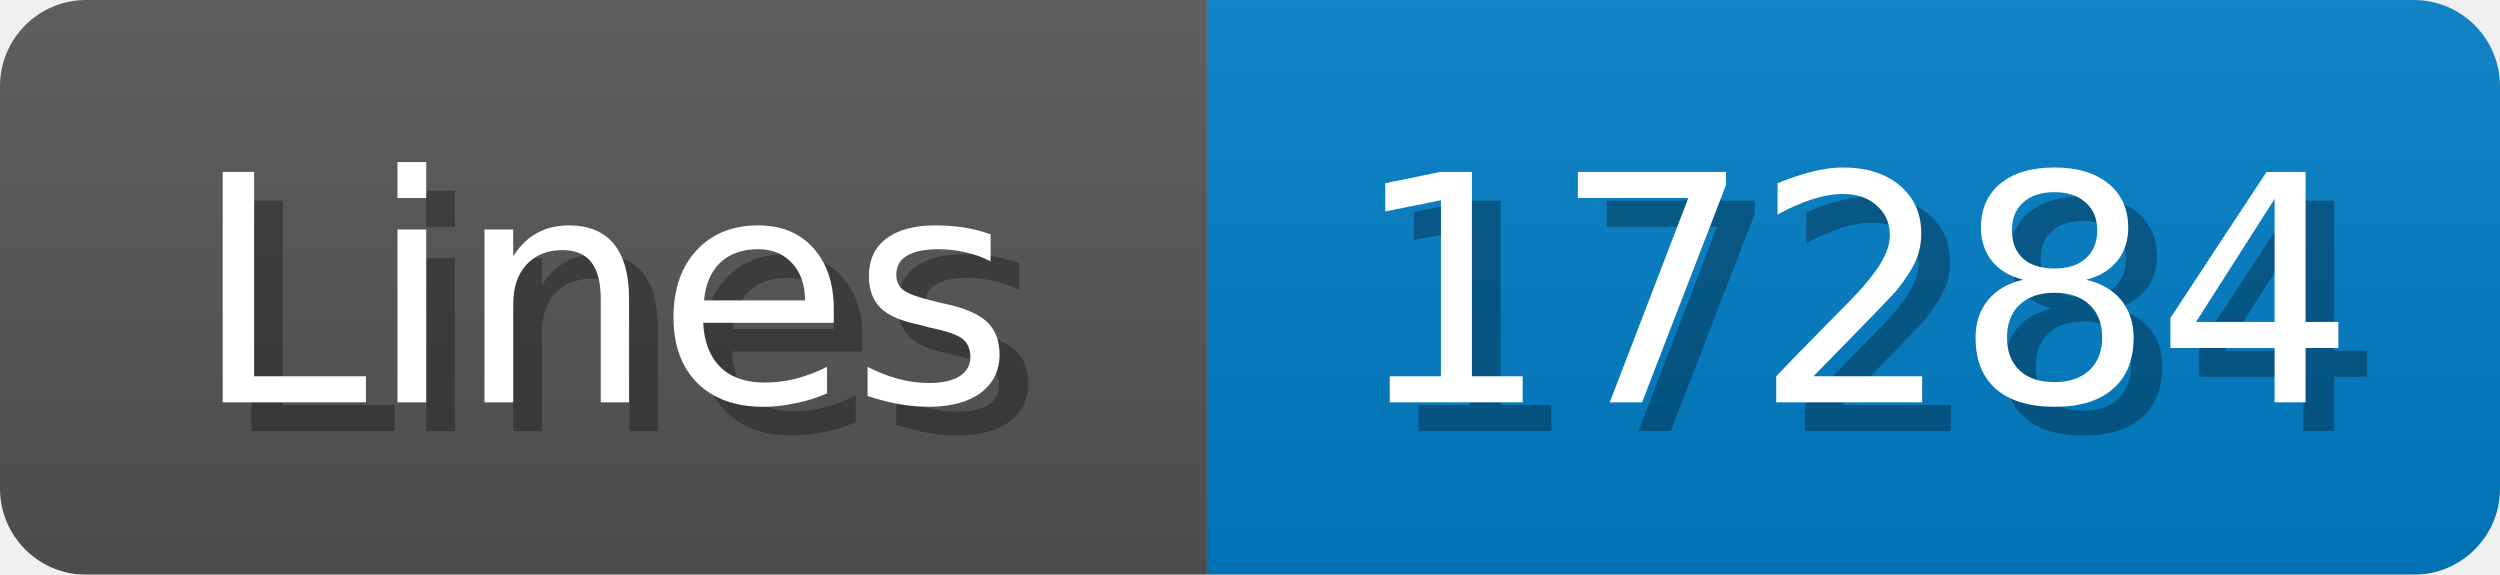
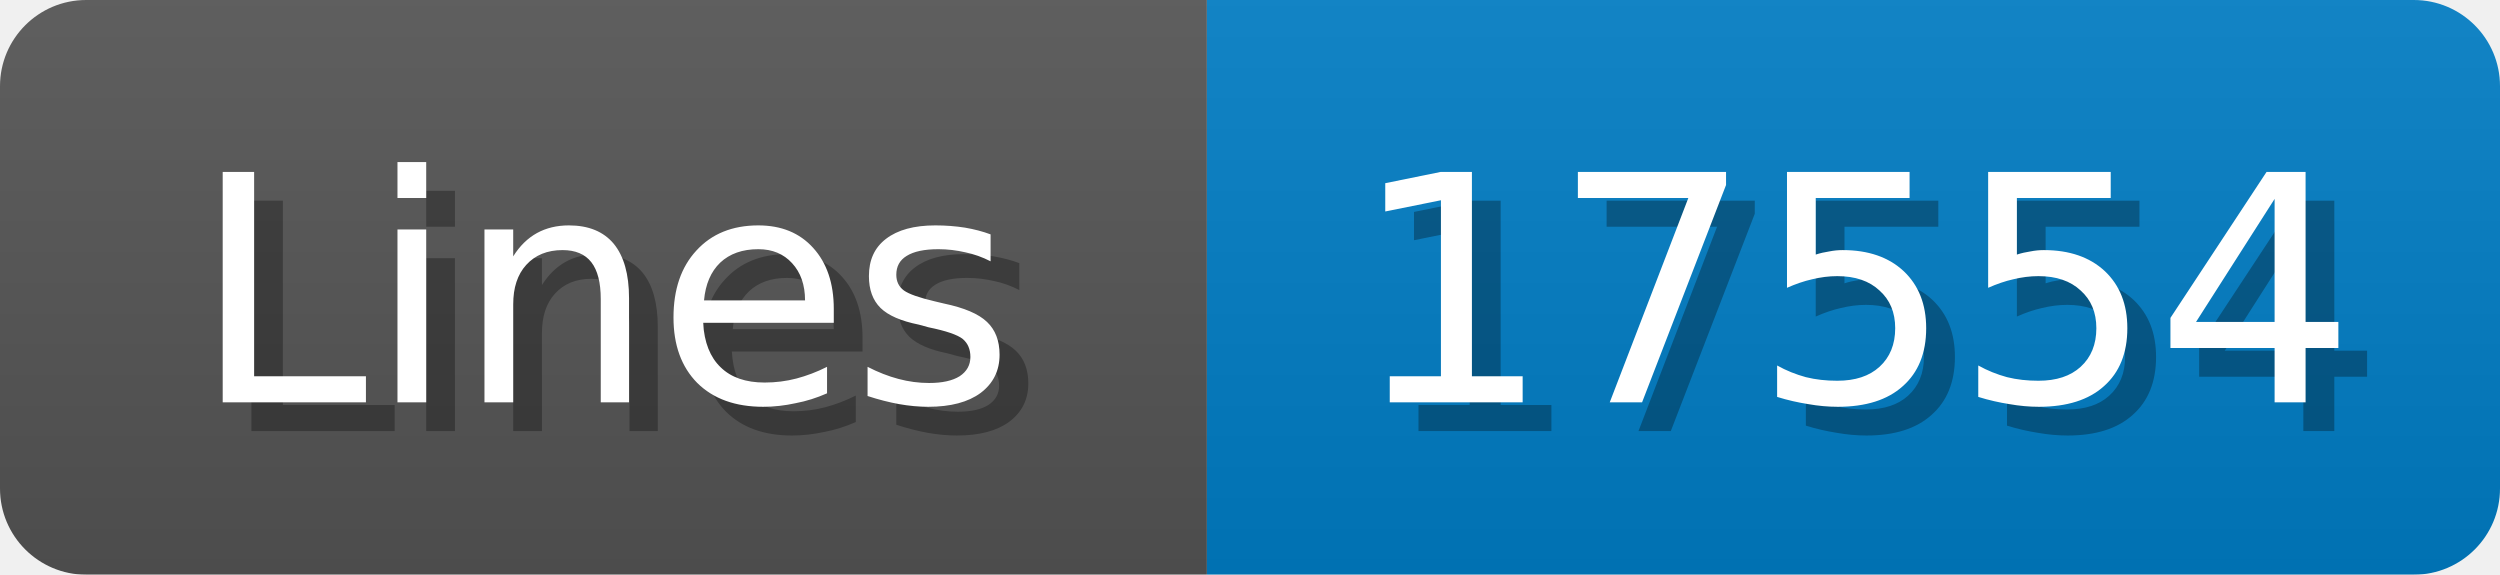
<svg xmlns="http://www.w3.org/2000/svg" width="87" height="20">
  <linearGradient id="b" x2="0" y2="100%">
    <stop offset="0" stop-color="#bbb" stop-opacity=".1" />
    <stop offset="1" stop-opacity=".1" />
  </linearGradient>
  <mask id="anybadge_1">
    <rect width="87" height="20" rx="3" fill="#fff" />
  </mask>
  <g mask="url(#anybadge_1)">
    <path fill="#555" d="M0 0h42v20H0z" />
    <path fill="#007ec6" d="M42 0h45v20H42z" />
    <path fill="url(#b)" d="M0 0h87v20H0z" />
  </g>
  <g fill="#fff" text-anchor="middle" font-family="DejaVu Sans,Verdana,Geneva,sans-serif" font-size="11">
    <text x="22.0" y="15" fill="#010101" fill-opacity=".3">Lines</text>
    <text x="21.0" y="14">Lines</text>
  </g>
  <g fill="#fff" text-anchor="middle" font-family="DejaVu Sans,Verdana,Geneva,sans-serif" font-size="11">
-     <text x="65.5" y="15" fill="#010101" fill-opacity=".3">17284</text>
-     <text x="64.5" y="14">17284</text>
+     <text x="65.5" y="15" fill="#010101" fill-opacity=".3">17554</text>
+     <text x="64.5" y="14">17554</text>
  </g>
</svg>
